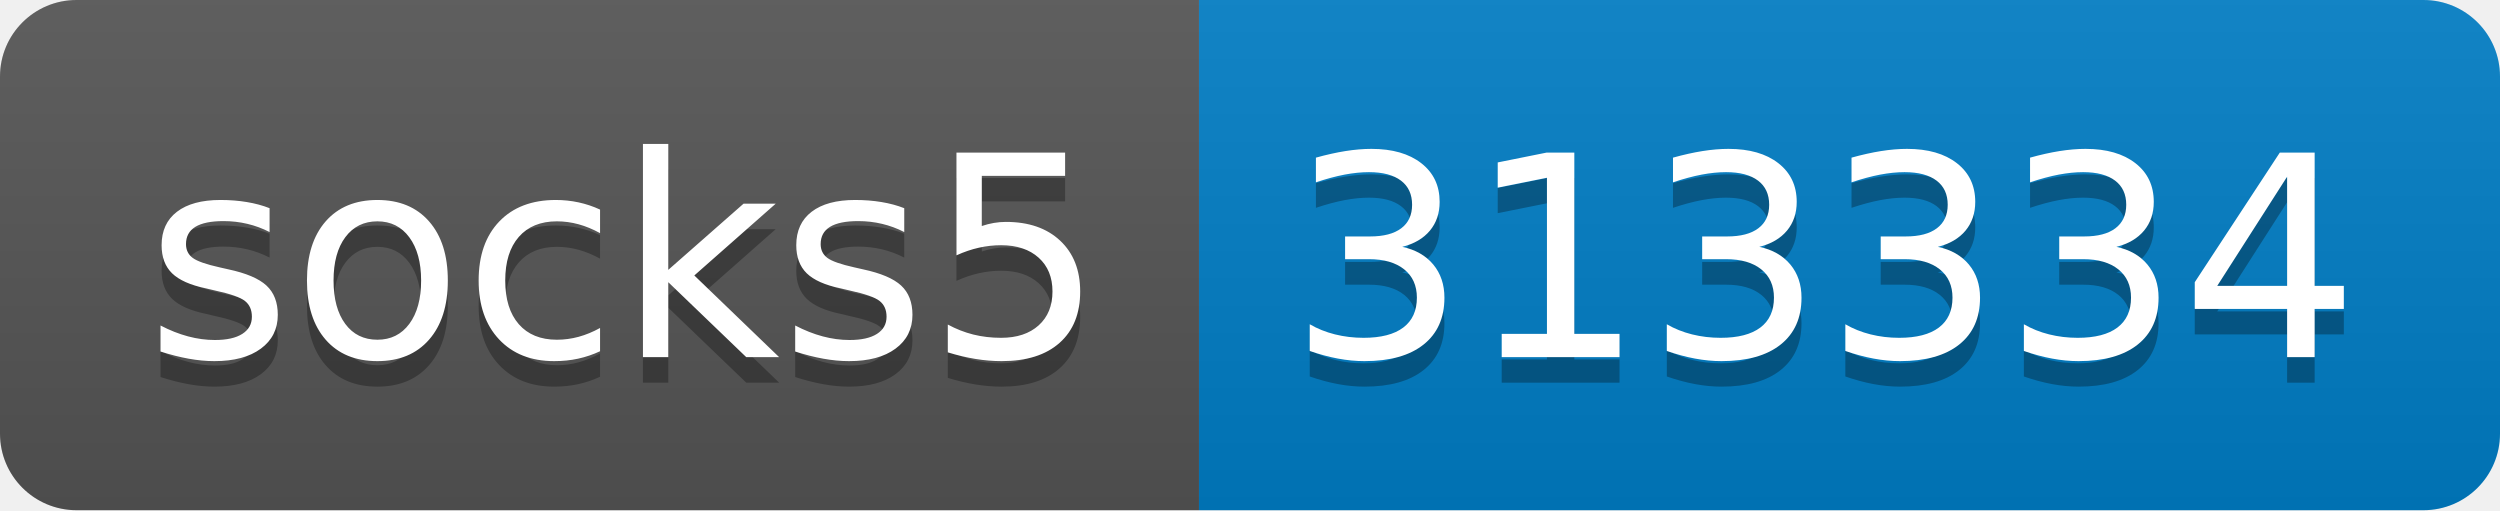
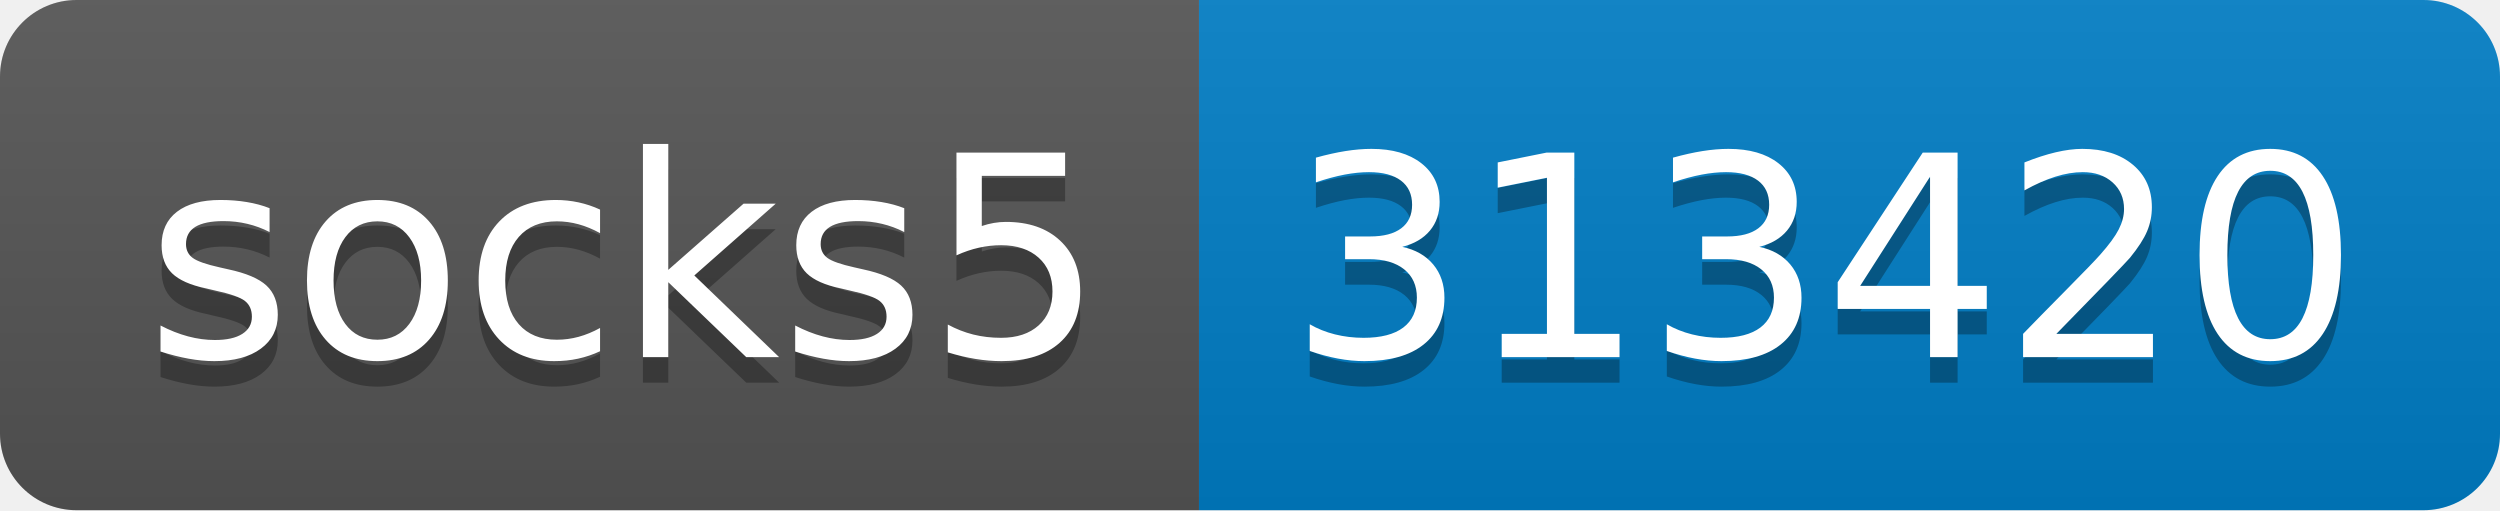
- <svg xmlns="http://www.w3.org/2000/svg" width="98" height="20" role="img" aria-label="socks5: 313334">
+ <svg xmlns="http://www.w3.org/2000/svg" width="98" height="20" role="img" aria-label="socks5: 313420">
  <linearGradient id="s" x2="0" y2="100%">
    <stop offset="0" stop-color="#bbb" stop-opacity=".1" />
    <stop offset="1" stop-opacity=".1" />
  </linearGradient>
  <clipPath id="r">
    <rect width="98" height="20" rx="3" fill="#fff" />
  </clipPath>
  <g clip-path="url(#r)">
    <rect width="47" height="20" fill="#555" />
    <rect x="47" width="51" height="20" fill="#007ec6" />
    <rect width="98" height="20" fill="url(#s)" />
  </g>
  <g fill="#fff" text-anchor="middle" font-family="Verdana,Geneva,DejaVu Sans,sans-serif" text-rendering="geometricPrecision" font-size="110">
    <text aria-hidden="true" x="245" y="150" fill="#010101" fill-opacity=".3" transform="scale(.1)" textLength="370">socks5</text>
    <text x="245" y="140" transform="scale(.1)" fill="#fff" textLength="370">socks5</text>
-     <text aria-hidden="true" x="715" y="150" fill="#010101" fill-opacity=".3" transform="scale(.1)" textLength="410">313334</text>
-     <text x="715" y="140" transform="scale(.1)" fill="#fff" textLength="410">313334</text>
+     <text aria-hidden="true" x="715" y="150" fill="#010101" fill-opacity=".3" transform="scale(.1)" textLength="410">313420</text>
+     <text x="715" y="140" transform="scale(.1)" fill="#fff" textLength="410">313420</text>
  </g>
</svg>
